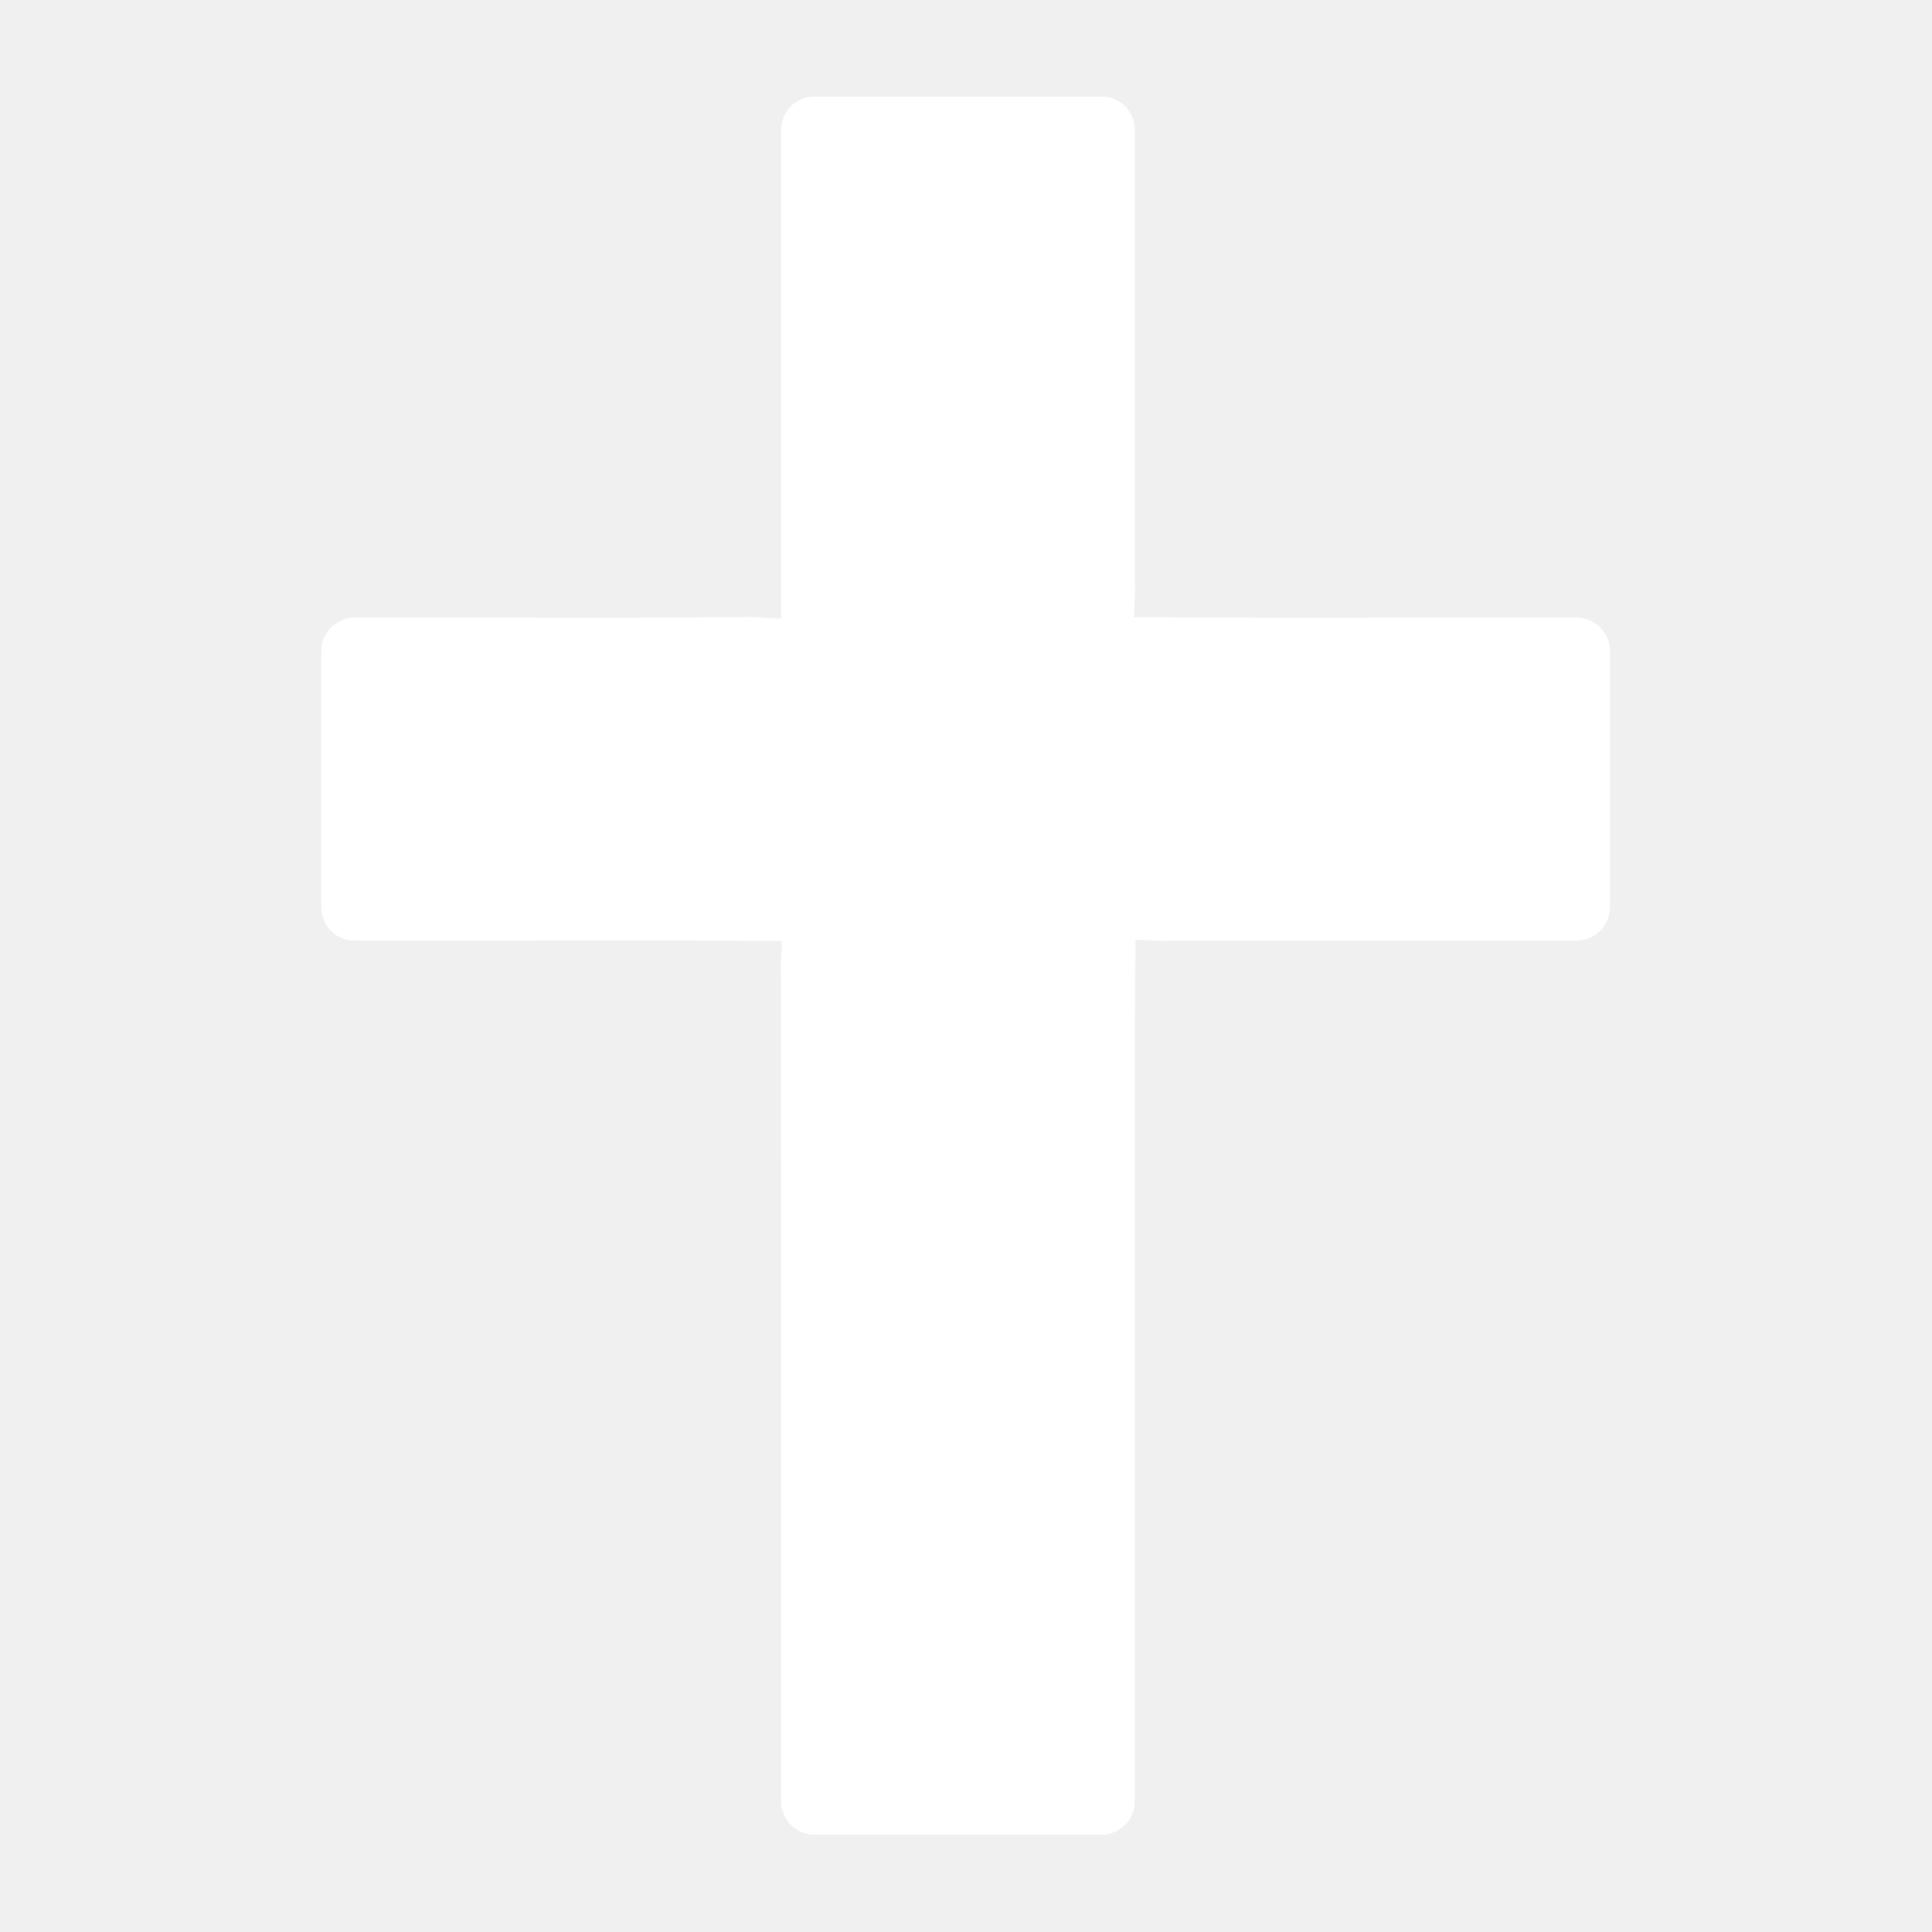
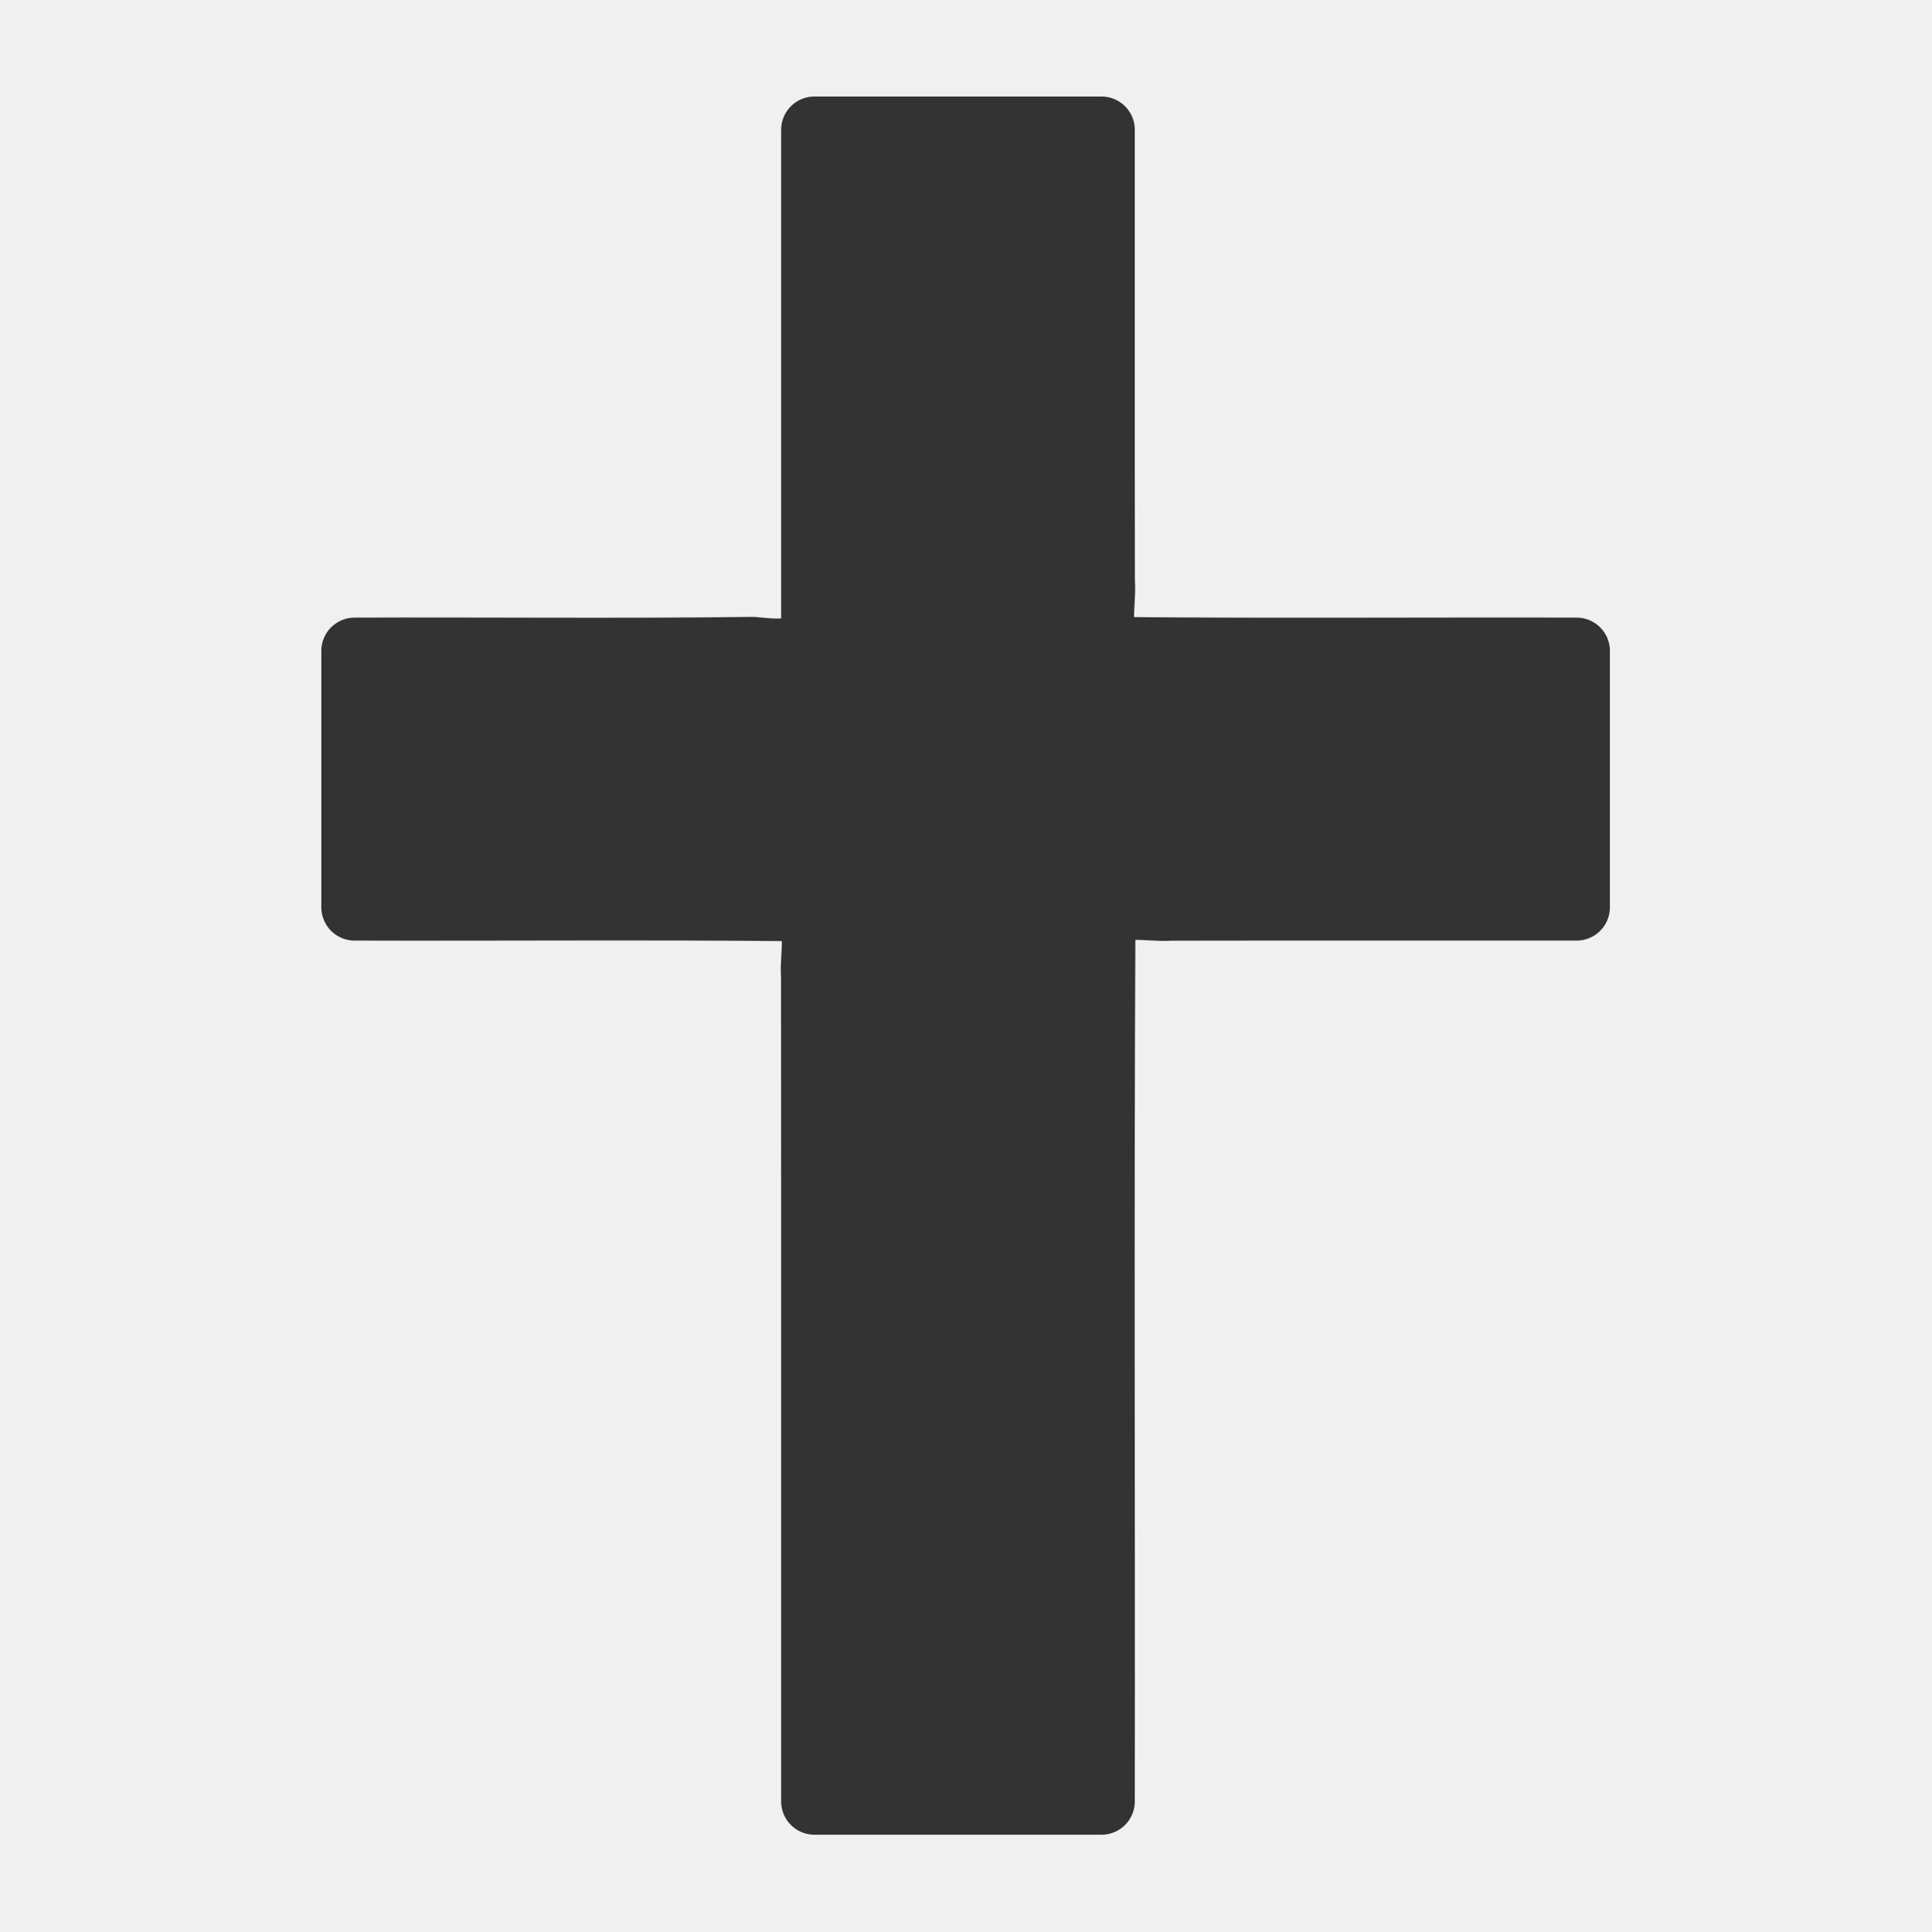
<svg xmlns="http://www.w3.org/2000/svg" width="580" height="580" viewBox="0 0 580 580" fill="none">
-   <path d="M244.594 189.484C242.283 197.354 232.354 195.825 226.062 195.266C186.231 195.777 146.35 195.337 106.5 195.484C106.5 221.151 106.5 246.818 106.5 272.484C150.795 272.61 195.147 272.234 239.406 272.672C247.458 276.361 243.945 286.341 244.562 293.172C244.635 375.783 244.573 458.402 244.594 541.016C273.333 541.016 302.073 541.016 330.812 541.016C330.938 453.241 330.562 365.41 331 277.672C334.689 269.62 344.669 273.133 351.5 272.516C392.163 272.443 432.834 272.505 473.5 272.484C473.5 246.818 473.5 221.151 473.5 195.484C427.674 195.359 381.791 195.735 336 195.297C327.948 191.608 331.461 181.628 330.844 174.797C330.771 129.529 330.833 84.255 330.812 38.984C302.073 38.984 273.333 38.984 244.594 38.984C244.594 89.151 244.594 139.318 244.594 189.484V189.484Z" fill="white" stroke="white" stroke-width="20" stroke-linecap="round" stroke-linejoin="round" />
+   <path d="M244.594 189.484C242.283 197.354 232.354 195.825 226.062 195.266C186.231 195.777 146.35 195.337 106.5 195.484C106.5 221.151 106.5 246.818 106.5 272.484C150.795 272.61 195.147 272.234 239.406 272.672C247.458 276.361 243.945 286.341 244.562 293.172C244.635 375.783 244.573 458.402 244.594 541.016C273.333 541.016 302.073 541.016 330.812 541.016C330.938 453.241 330.562 365.41 331 277.672C334.689 269.62 344.669 273.133 351.5 272.516C392.163 272.443 432.834 272.505 473.5 272.484C473.5 246.818 473.5 221.151 473.5 195.484C427.674 195.359 381.791 195.735 336 195.297C327.948 191.608 331.461 181.628 330.844 174.797C330.771 129.529 330.833 84.255 330.812 38.984C302.073 38.984 273.333 38.984 244.594 38.984C244.594 89.151 244.594 139.318 244.594 189.484V189.484Z" fill="#333333" stroke="#333333" stroke-width="20" stroke-linecap="round" stroke-linejoin="round" />
</svg>
